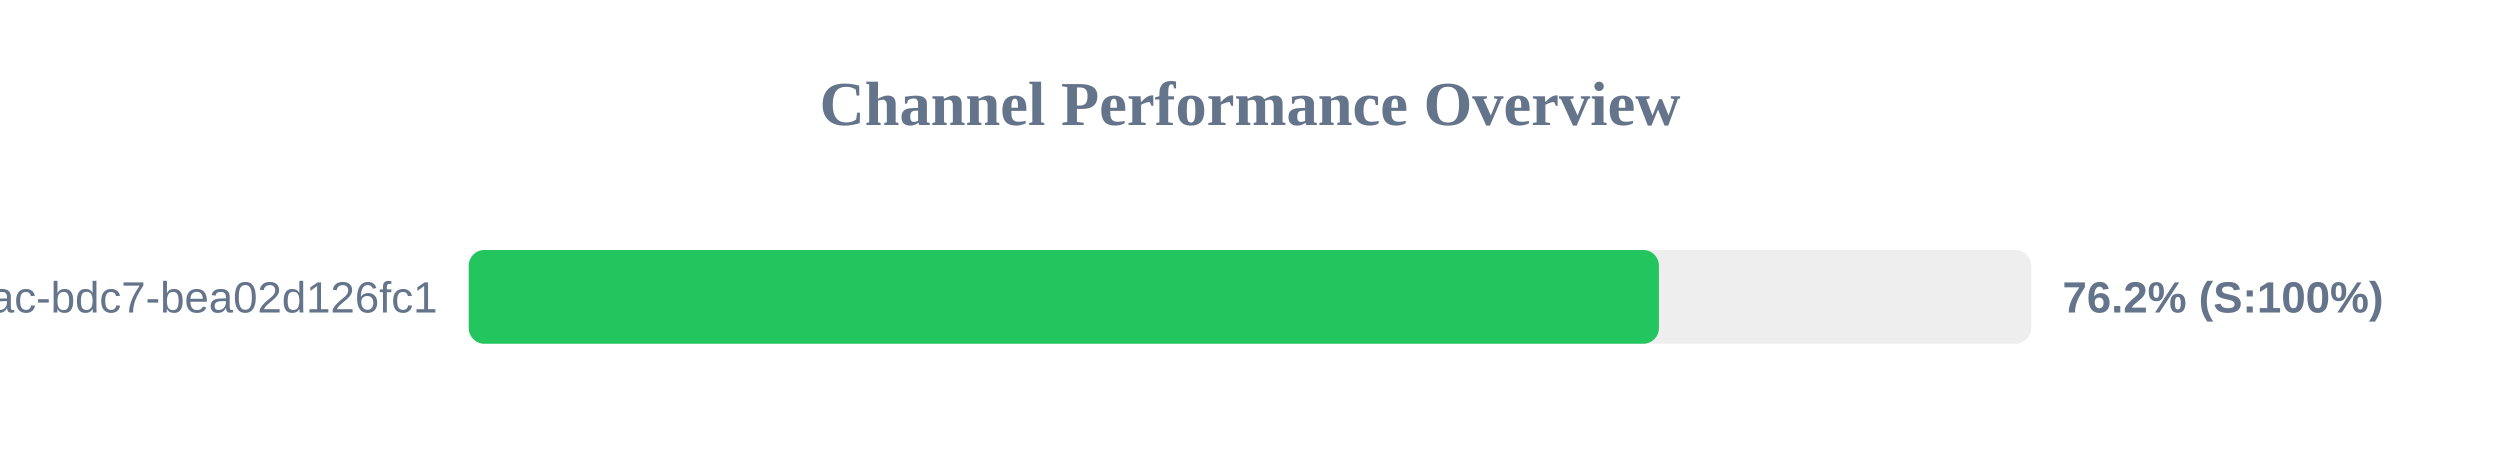
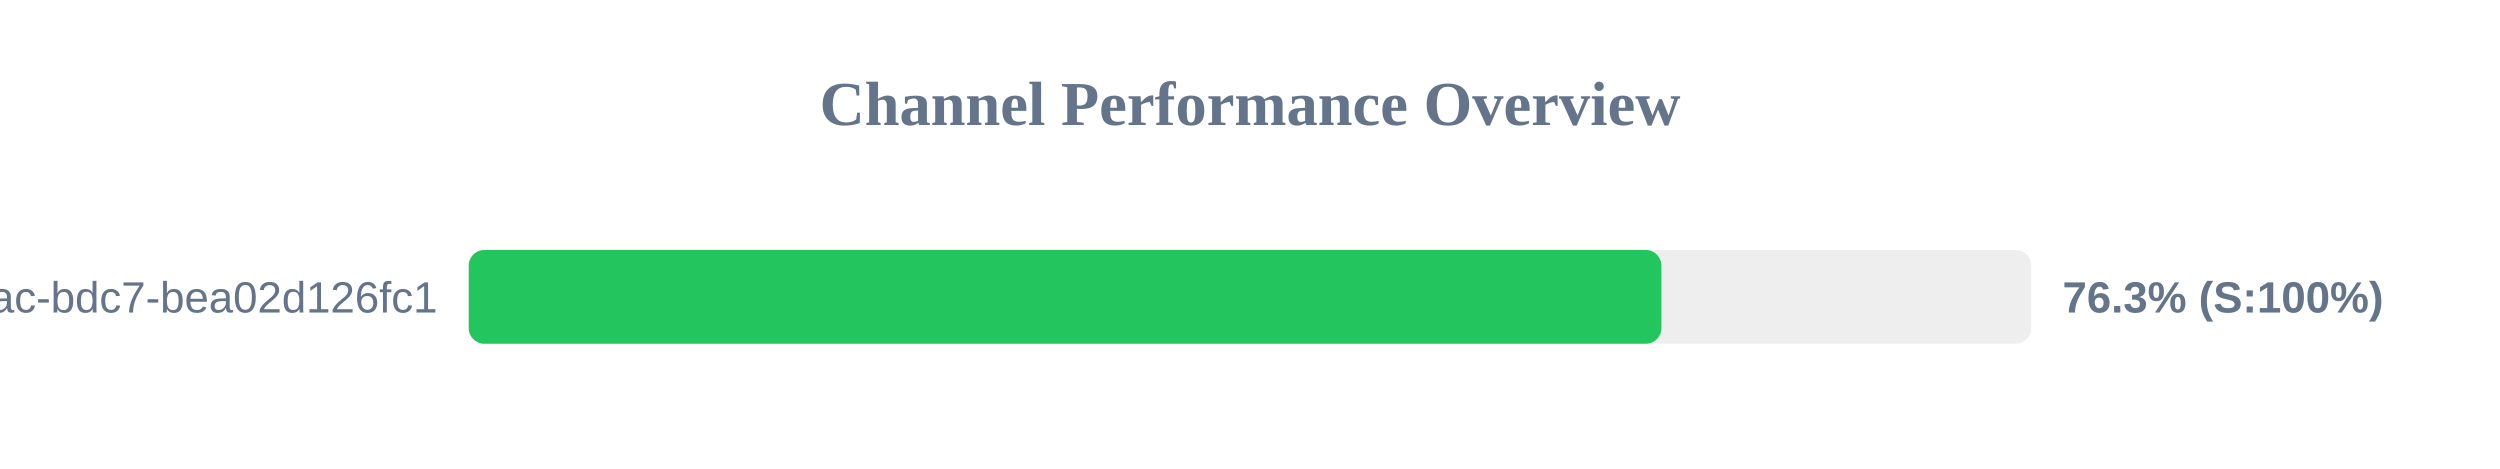
<svg xmlns="http://www.w3.org/2000/svg" width="800" height="150" version="1.1">
  <style>
        .row { font: 14px Arial; fill: #64748b; }
        .score { font: bold 14px Arial; fill: #64748b; }
    </style>
  <text x="400" y="40" text-anchor="middle" font-size="20px" font-weight="bold" fill="#64748b">Channel Performance Overview</text>
  <rect x="150" y="80" width="500" height="30" fill="#eee" rx="5" />
-   <rect x="150" y="80" width="380.85" height="30" fill="#22c55e" rx="5" />
+   <rect x="150" y="80" width="381.65" height="30" fill="#22c55e" rx="5" />
  <text x="140" y="100" text-anchor="end" class="row">?uuid=e31ad3e6-e341-42ac-bdc7-bea02d126fc1</text>
-   <text x="660" y="100" text-anchor="start" class="score">76.2% (S:100%)</text>
+   <text x="660" y="100" text-anchor="start" class="score">76.3% (S:100%)</text>
</svg>
